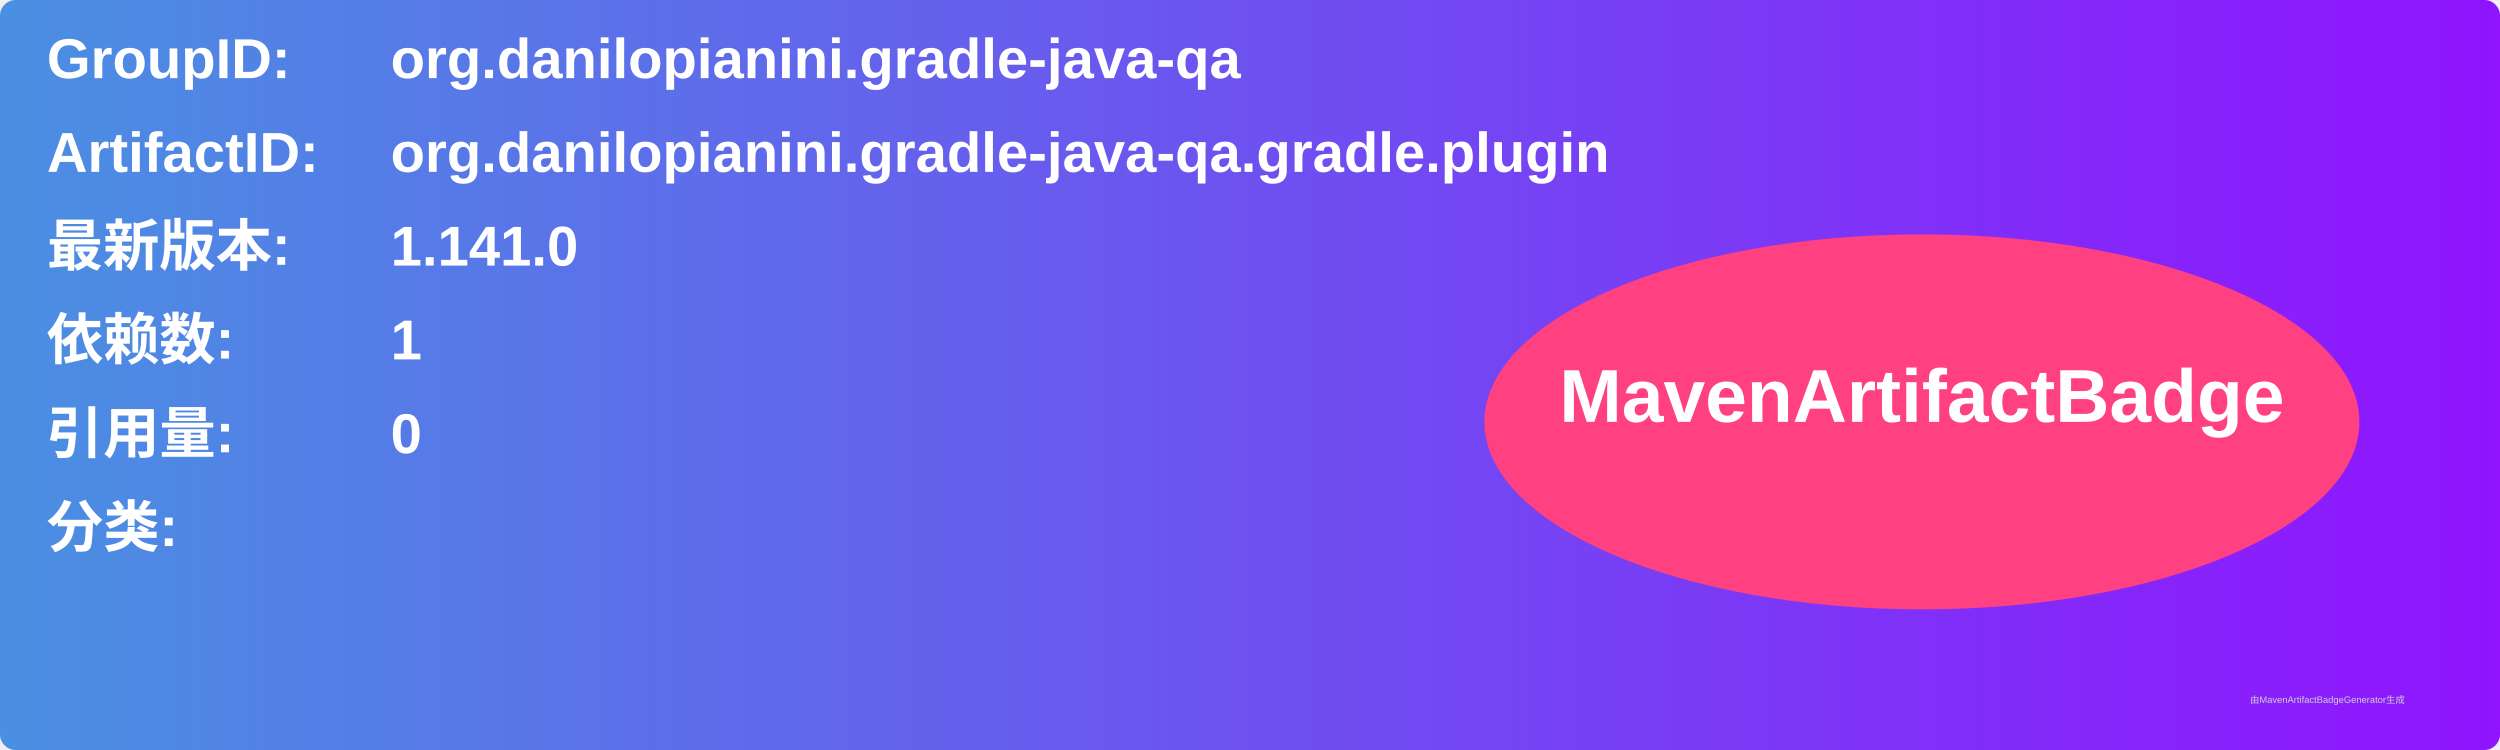
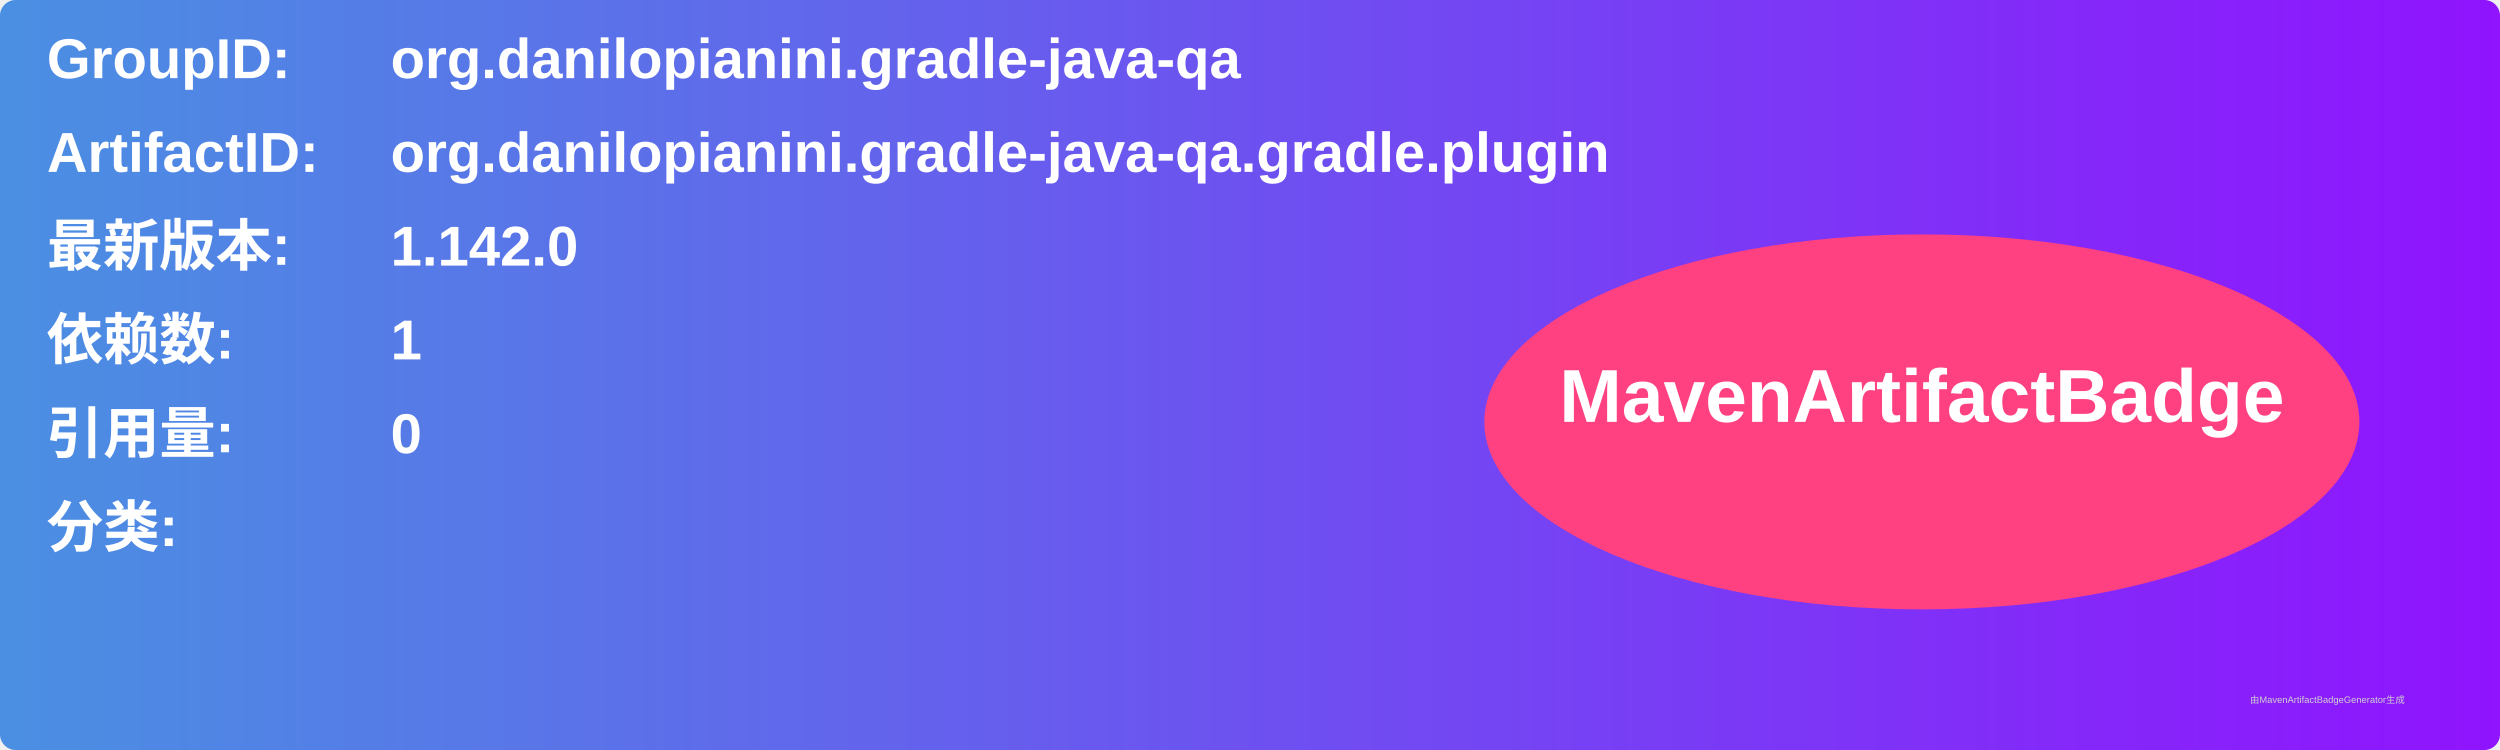
<svg xmlns="http://www.w3.org/2000/svg" width="800" height="240" viewBox="0 0 800 240">
  <linearGradient id="grad" x1="0%" y1="0%" x2="100%" y2="0%">
    <stop offset="0%" stop-color="#4a90e2" />
    <stop offset="100%" stop-color="#9013fe" />
  </linearGradient>
  <rect width="100%" height="100%" rx="5" ry="5" fill="url(#grad)" />
  <g transform="translate(15, 15)">
    <text x="0" y="10" font-family="Arial" font-size="18" fill="white" font-weight="bold" width="260">GroupID:</text>
    <text x="110" y="10" font-family="Arial" font-size="18" fill="white" font-weight="bold" width="460">org.danilopianini.gradle-java-qa</text>
    <text x="0" y="40" font-family="Arial" font-size="18" fill="white" font-weight="bold" width="260">ArtifactID:</text>
    <text x="110" y="40" font-family="Arial" font-size="18" fill="white" font-weight="bold" width="460">org.danilopianini.gradle-java-qa.gradle.plugin</text>
    <text x="0" y="70" font-family="Arial" font-size="18" fill="white" font-weight="bold">最新版本:</text>
    <text x="110" y="70" font-family="Arial" font-size="18" fill="white" font-weight="bold">
-       <tspan font-weight="bold">1.141.0</tspan>
+       <tspan font-weight="bold">1.142.0</tspan>
    </text>
    <text x="0" y="100" font-family="Arial" font-size="18" fill="white" font-weight="bold">依赖数: </text>
    <text x="110" y="100" font-family="Arial" font-size="18" fill="white">
      <tspan font-weight="bold">1</tspan>
    </text>
    <text x="0" y="130" font-family="Arial" font-size="18" fill="white" font-weight="bold">引用量: </text>
    <text x="110" y="130" font-family="Arial" font-size="18" fill="white">
      <tspan font-weight="bold">0</tspan>
    </text>
    <text x="0" y="160" font-family="Arial" font-size="18" fill="white" font-weight="bold">分类:</text>
    <text x="10" y="190" font-family="Arial" font-size="10" fill="white">
      <tspan font-weight="bold" />
    </text>
    <ellipse cx="600" cy="120" rx="140" ry="60" fill="#ff4081" />
    <text x="600" y="120" text-anchor="middle" font-family="Arial" font-size="24" fill="white" font-weight="bold">MavenArtifactBadge</text>
  </g>
  <text x="720" y="225" font-family="Arial" font-size="3" fill="#d0d0d0">由MavenArtifactBadgeGenerator生成</text>
</svg>
